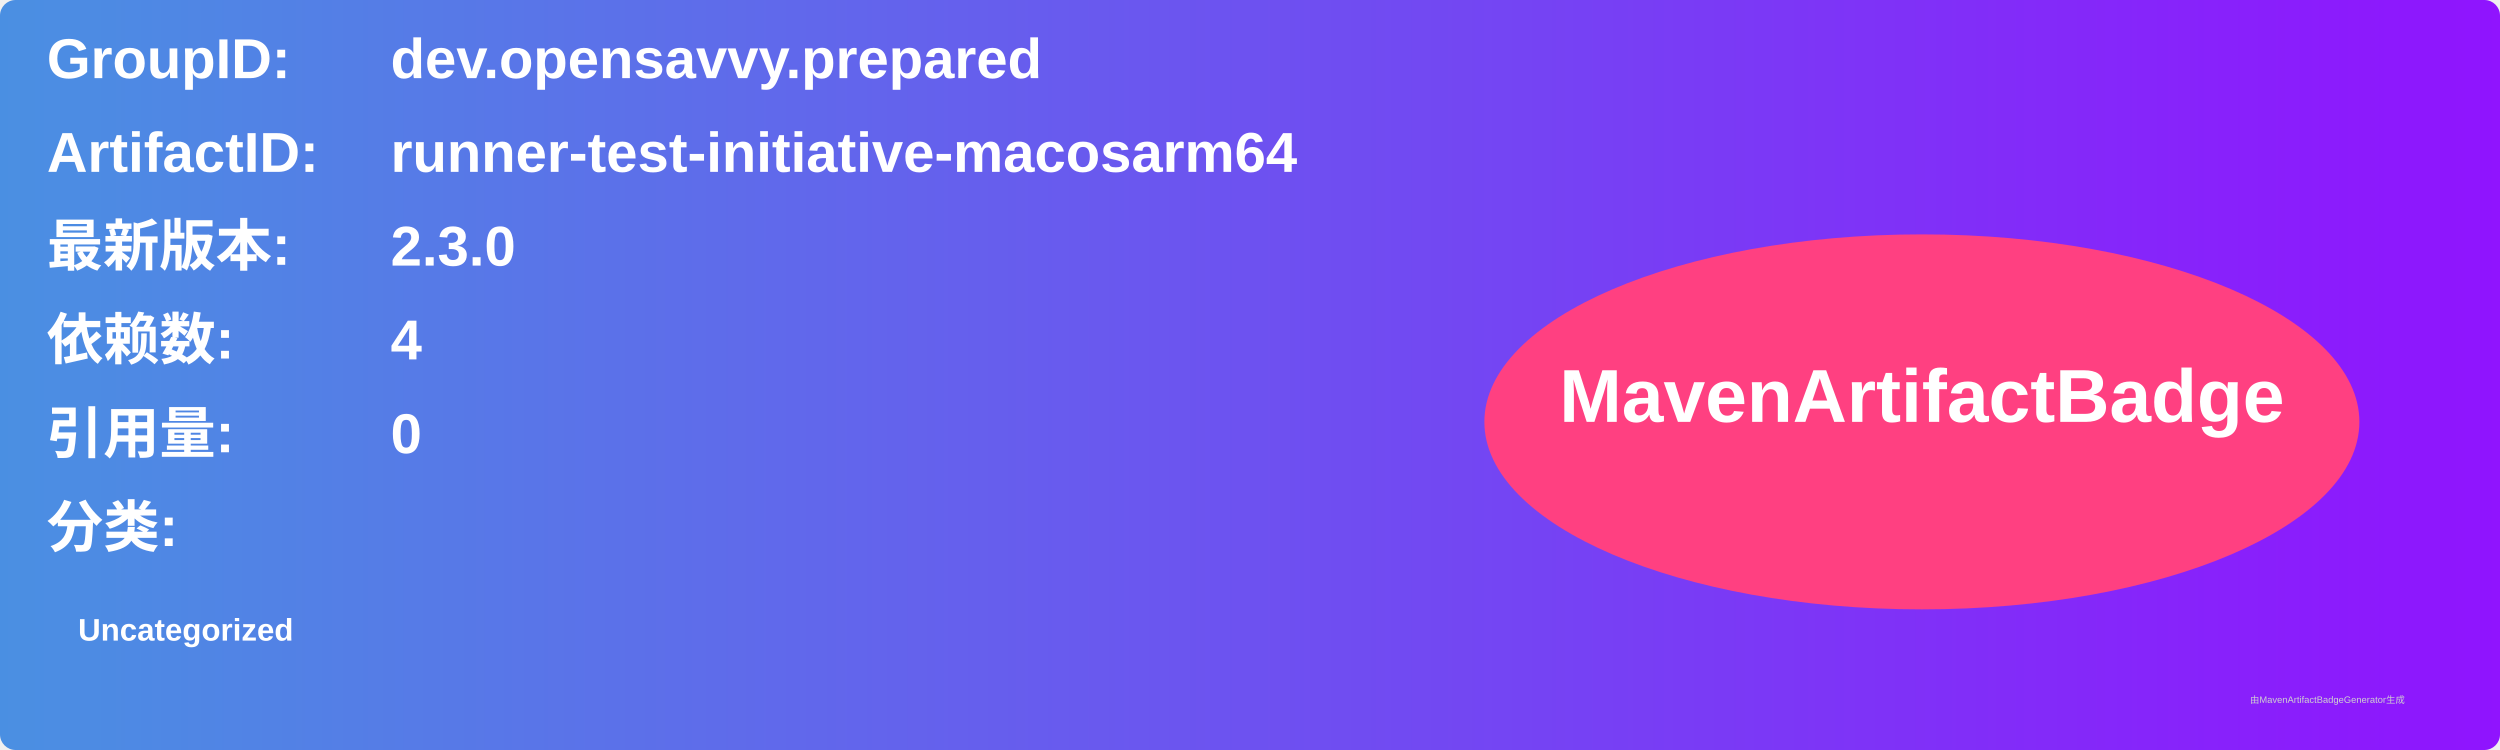
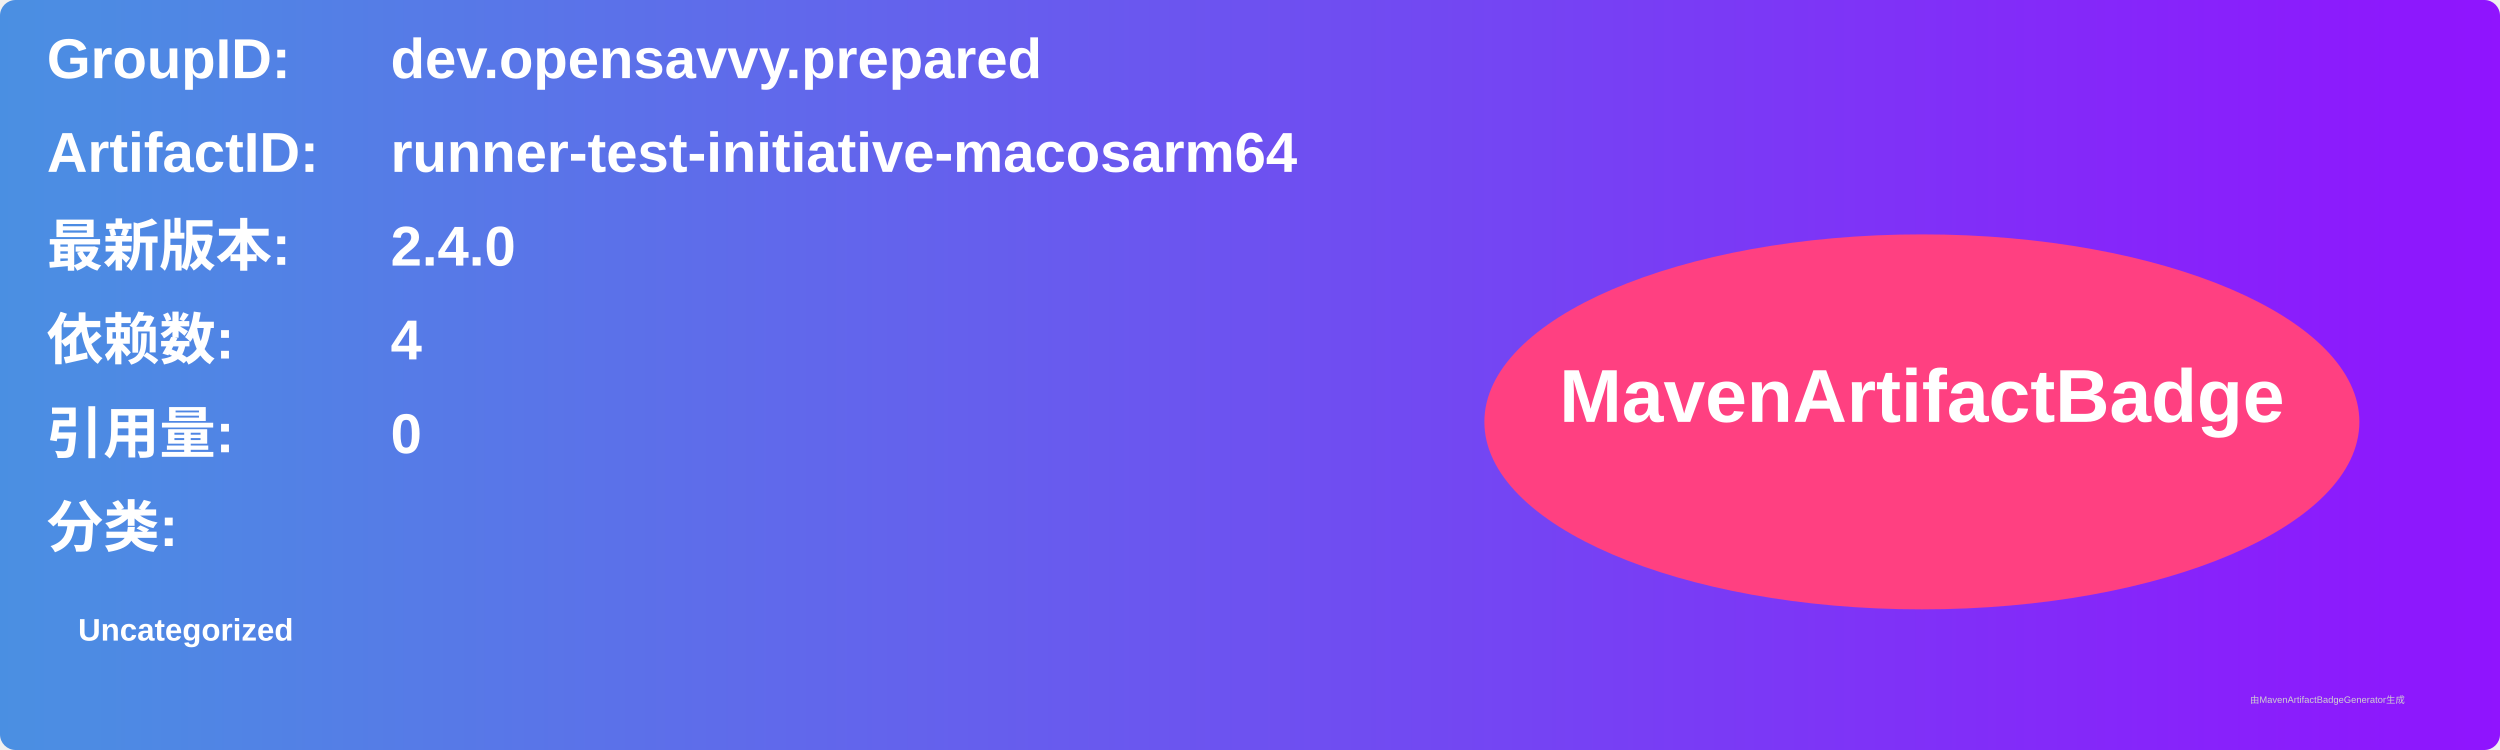
<svg xmlns="http://www.w3.org/2000/svg" width="800" height="240" viewBox="0 0 800 240">
  <linearGradient id="grad" x1="0%" y1="0%" x2="100%" y2="0%">
    <stop offset="0%" stop-color="#4a90e2" />
    <stop offset="100%" stop-color="#9013fe" />
  </linearGradient>
  <rect width="100%" height="100%" rx="5" ry="5" fill="url(#grad)" />
  <g transform="translate(15, 15)">
    <text x="0" y="10" font-family="Arial" font-size="18" fill="white" font-weight="bold" width="260">GroupID:</text>
    <text x="110" y="10" font-family="Arial" font-size="18" fill="white" font-weight="bold" width="460">dev.opensavvy.prepared</text>
    <text x="0" y="40" font-family="Arial" font-size="18" fill="white" font-weight="bold" width="260">ArtifactID:</text>
    <text x="110" y="40" font-family="Arial" font-size="18" fill="white" font-weight="bold" width="460">runner-test-initiative-macosarm64</text>
    <text x="0" y="70" font-family="Arial" font-size="18" fill="white" font-weight="bold">最新版本:</text>
    <text x="110" y="70" font-family="Arial" font-size="18" fill="white" font-weight="bold">
-       <tspan font-weight="bold">2.3.0</tspan>
+       <tspan font-weight="bold">2.4.0</tspan>
    </text>
    <text x="0" y="100" font-family="Arial" font-size="18" fill="white" font-weight="bold">依赖数: </text>
    <text x="110" y="100" font-family="Arial" font-size="18" fill="white">
      <tspan font-weight="bold">4</tspan>
    </text>
    <text x="0" y="130" font-family="Arial" font-size="18" fill="white" font-weight="bold">引用量: </text>
    <text x="110" y="130" font-family="Arial" font-size="18" fill="white">
      <tspan font-weight="bold">0</tspan>
    </text>
    <text x="0" y="160" font-family="Arial" font-size="18" fill="white" font-weight="bold">分类:</text>
    <text x="10" y="190" font-family="Arial" font-size="10" fill="white">
      <tspan font-weight="bold">Uncategorized</tspan>
    </text>
    <ellipse cx="600" cy="120" rx="140" ry="60" fill="#ff4081" />
    <text x="600" y="120" text-anchor="middle" font-family="Arial" font-size="24" fill="white" font-weight="bold">MavenArtifactBadge</text>
  </g>
  <text x="720" y="225" font-family="Arial" font-size="3" fill="#d0d0d0">由MavenArtifactBadgeGenerator生成</text>
</svg>
